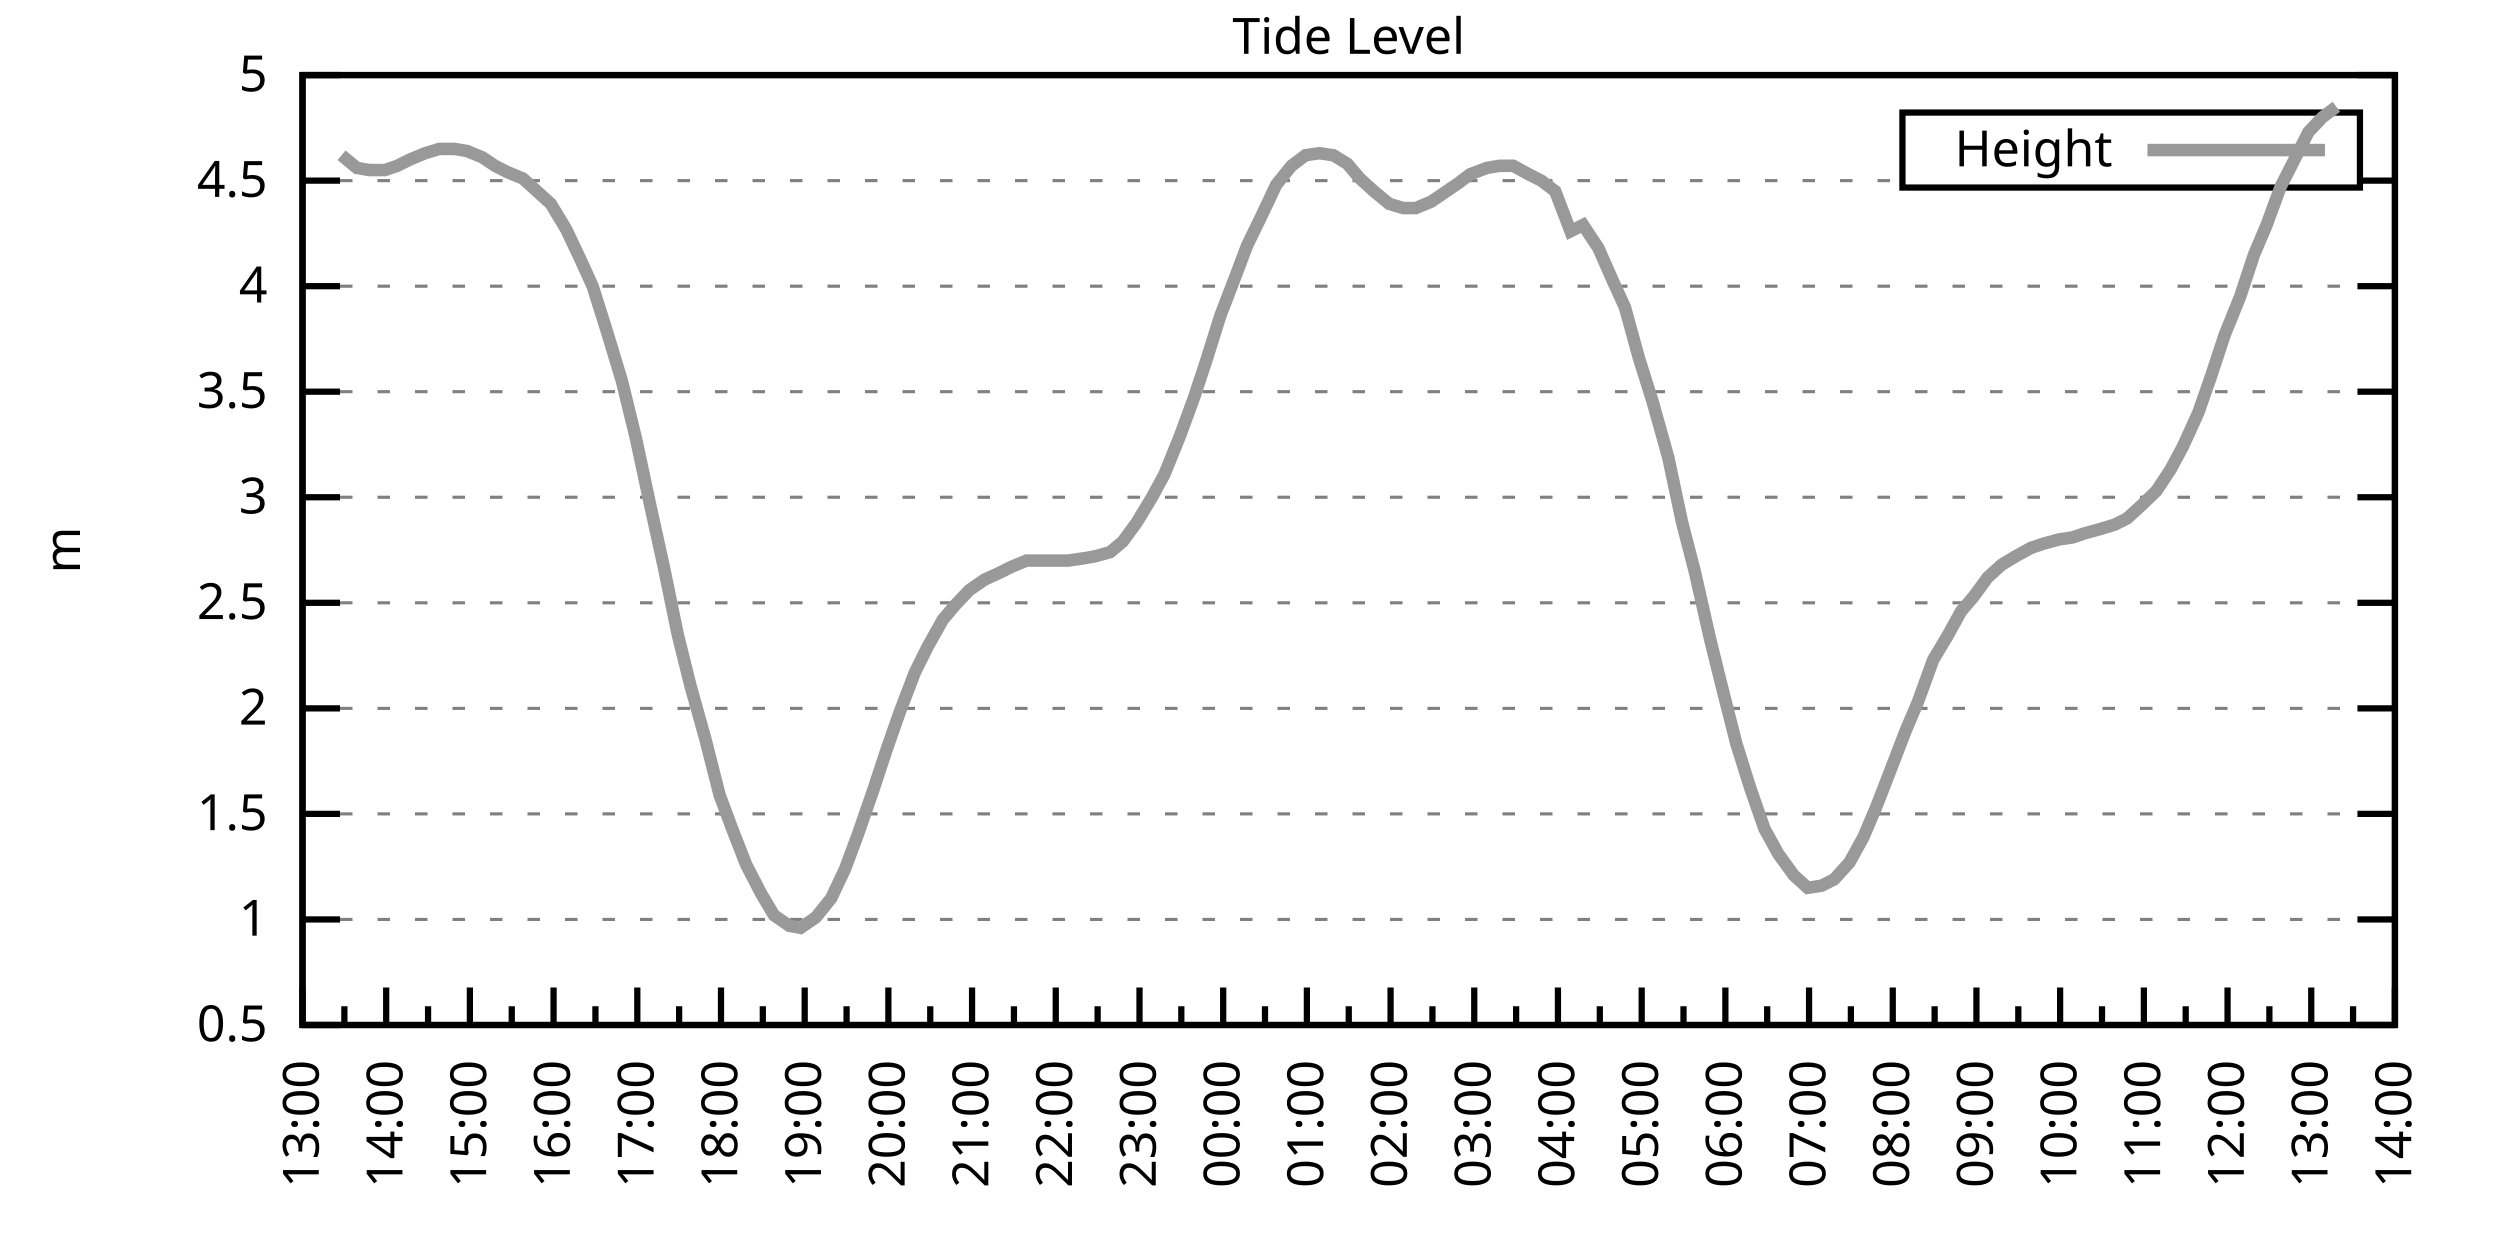
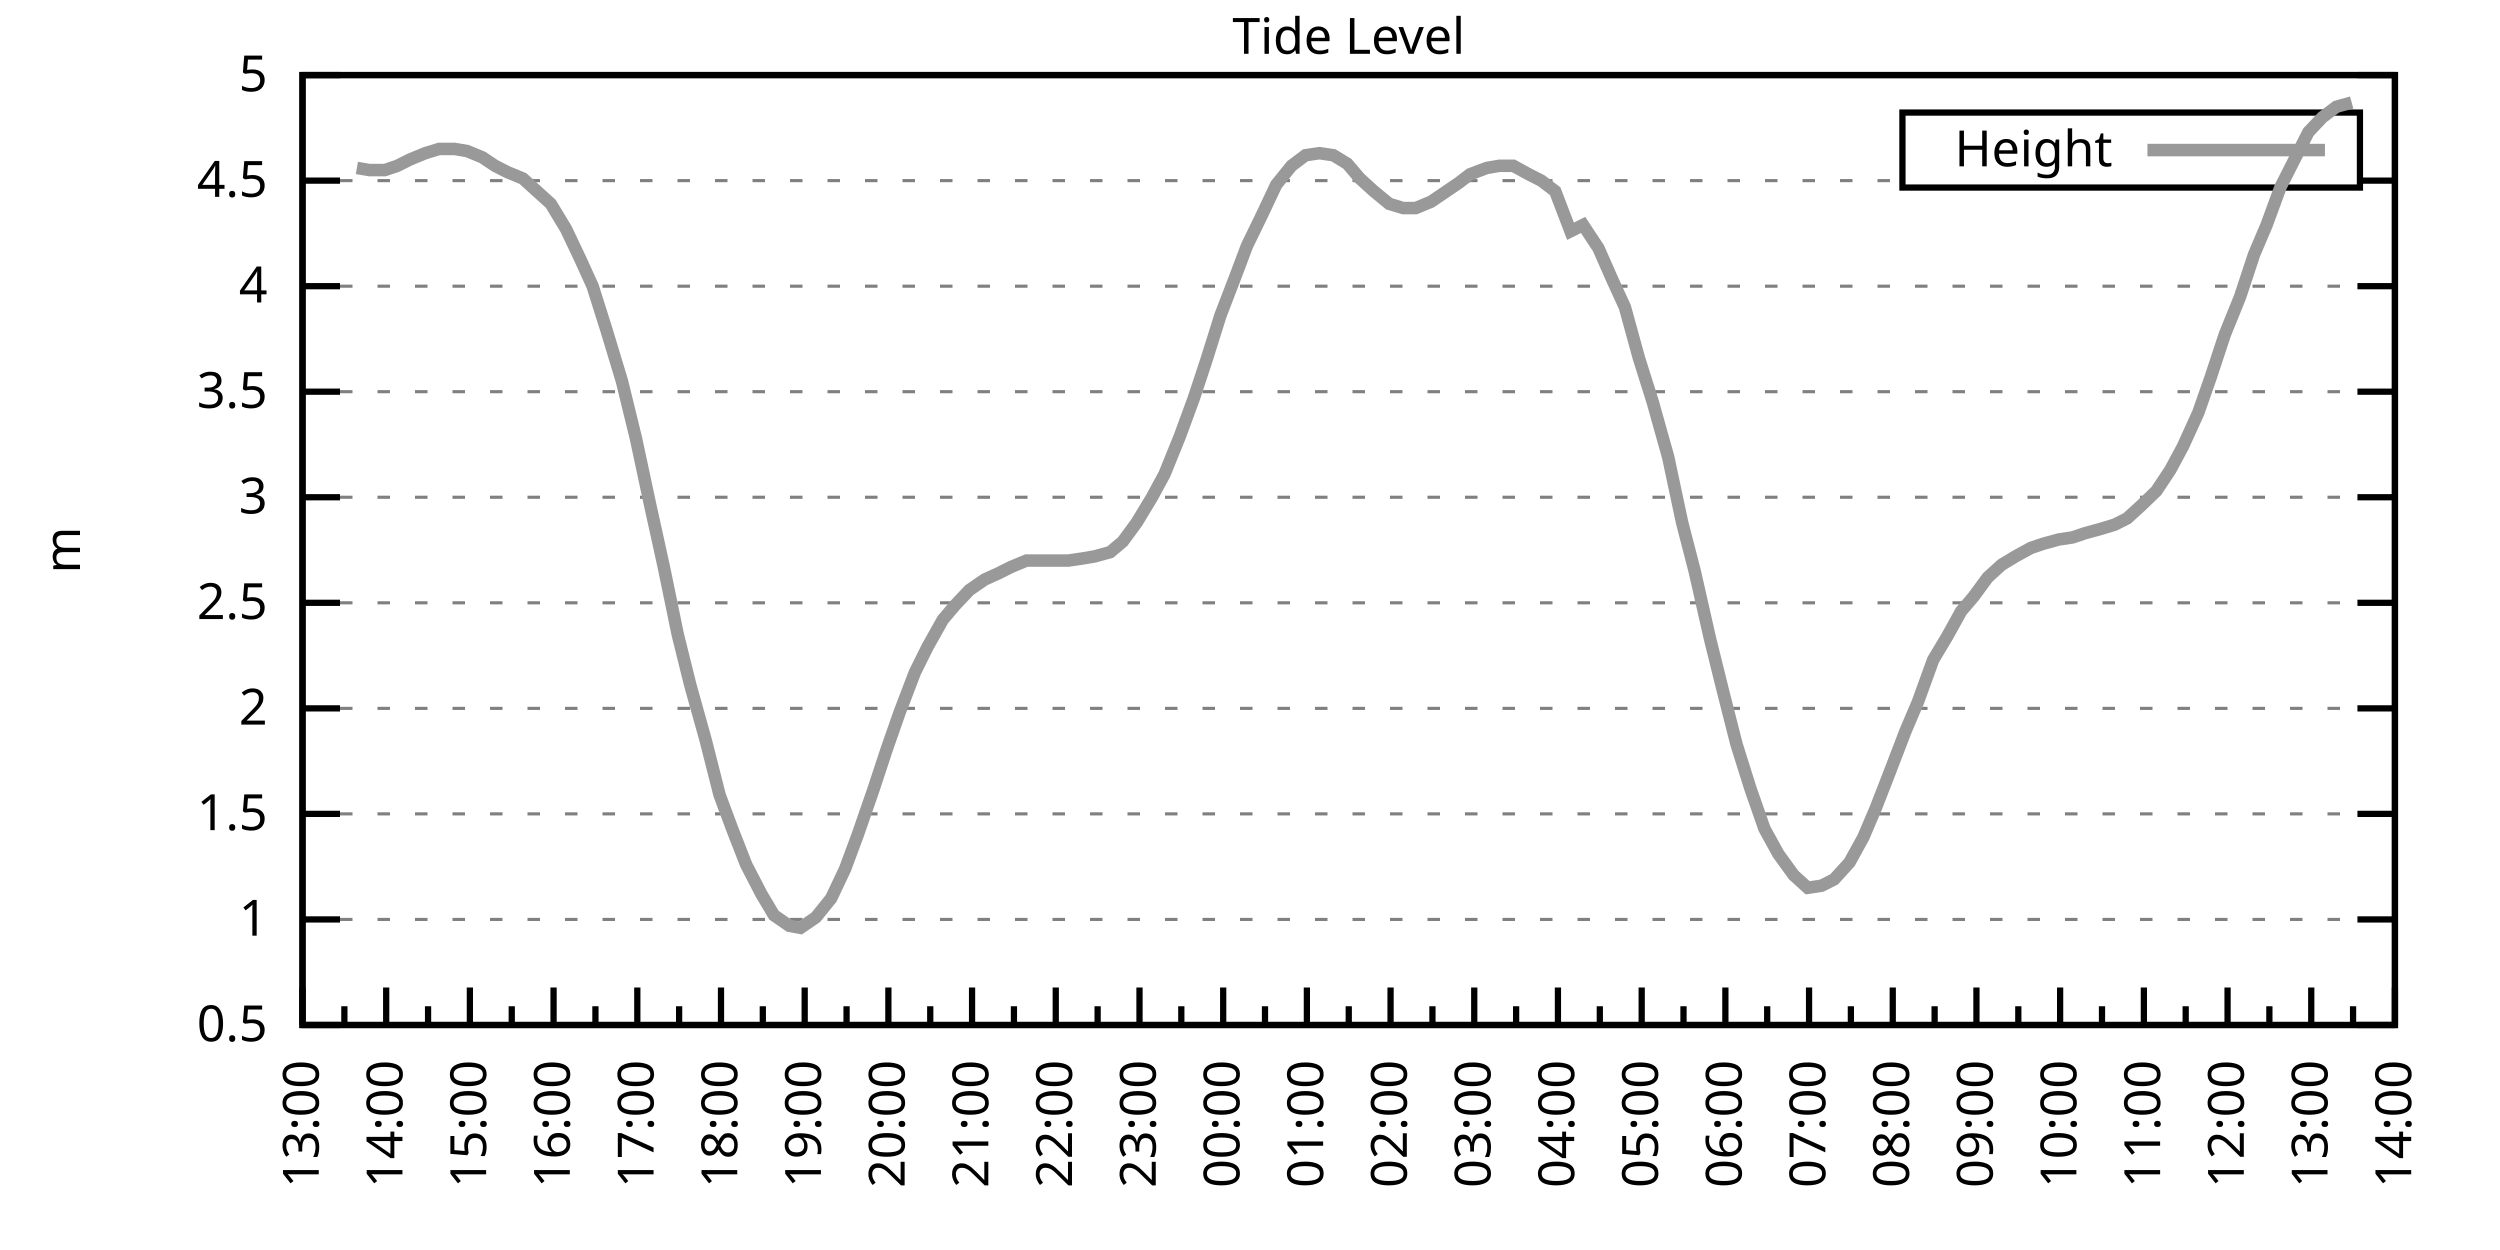
<svg xmlns="http://www.w3.org/2000/svg" xmlns:xlink="http://www.w3.org/1999/xlink" width="400" height="200" viewBox="0 0 400 200">
  <g id="gnuplot_canvas">
    <rect x="0" y="0" width="400" height="200" fill="none" />
    <defs>
      <circle id="gpDot" r="0.5" stroke-width="0.5" stroke="currentColor" />
      <path id="gpPt0" stroke-width="0.333" stroke="currentColor" d="M-1,0 h2 M0,-1 v2" />
      <path id="gpPt1" stroke-width="0.333" stroke="currentColor" d="M-1,-1 L1,1 M1,-1 L-1,1" />
      <path id="gpPt2" stroke-width="0.333" stroke="currentColor" d="M-1,0 L1,0 M0,-1 L0,1 M-1,-1 L1,1 M-1,1 L1,-1" />
      <rect id="gpPt3" stroke-width="0.333" stroke="currentColor" x="-1" y="-1" width="2" height="2" />
      <rect id="gpPt4" stroke-width="0.333" stroke="currentColor" fill="currentColor" x="-1" y="-1" width="2" height="2" />
      <circle id="gpPt5" stroke-width="0.333" stroke="currentColor" cx="0" cy="0" r="1" />
      <use xlink:href="#gpPt5" id="gpPt6" fill="currentColor" stroke="none" />
      <path id="gpPt7" stroke-width="0.333" stroke="currentColor" d="M0,-1.33 L-1.33,0.67 L1.33,0.67 z" />
      <use xlink:href="#gpPt7" id="gpPt8" fill="currentColor" stroke="none" />
      <use xlink:href="#gpPt7" id="gpPt9" stroke="currentColor" transform="rotate(180)" />
      <use xlink:href="#gpPt9" id="gpPt10" fill="currentColor" stroke="none" />
      <use xlink:href="#gpPt3" id="gpPt11" stroke="currentColor" transform="rotate(45)" />
      <use xlink:href="#gpPt11" id="gpPt12" fill="currentColor" stroke="none" />
      <path id="gpPt13" stroke-width="0.333" stroke="currentColor" d="M0,1.330 L1.265,0.411 L0.782,-1.067 L-0.782,-1.076 L-1.265,0.411 z" />
      <use xlink:href="#gpPt13" id="gpPt14" fill="currentColor" stroke="none" />
      <filter id="textbox" filterUnits="objectBoundingBox" x="0" y="0" height="1" width="1">
        <feFlood flood-color="white" flood-opacity="1" result="bgnd" />
        <feComposite in="SourceGraphic" in2="bgnd" operator="atop" />
      </filter>
      <filter id="greybox" filterUnits="objectBoundingBox" x="0" y="0" height="1" width="1">
        <feFlood flood-color="lightgrey" flood-opacity="1" result="grey" />
        <feComposite in="SourceGraphic" in2="grey" operator="atop" />
      </filter>
    </defs>
    <g fill="none" color="white" stroke="currentColor" stroke-width="1.00" stroke-linecap="butt" stroke-linejoin="miter">
</g>
    <g fill="none" color="black" stroke="currentColor" stroke-width="1.00" stroke-linecap="butt" stroke-linejoin="miter">
      <g stroke="none" shape-rendering="crispEdges">
        <polygon fill="rgb(255, 255, 255)" points="48.40,164.00 383.18,164.00 383.18,12.02 48.40,12.02 " />
      </g>
    </g>
    <g fill="none" color="black" stroke="currentColor" stroke-width="1.00" stroke-linecap="butt" stroke-linejoin="miter">
</g>
    <g fill="none" color="black" stroke="black" stroke-width="0.50" stroke-linecap="butt" stroke-linejoin="miter">
</g>
    <g fill="none" color="gray" stroke="currentColor" stroke-width="0.50" stroke-linecap="butt" stroke-linejoin="miter">
      <path stroke="gray" stroke-dasharray="2,4" class="gridline" d="M48.40,164.00 L383.19,164.00  " />
    </g>
    <g fill="none" color="gray" stroke="gray" stroke-width="1.00" stroke-linecap="butt" stroke-linejoin="miter">
</g>
    <g fill="none" color="black" stroke="currentColor" stroke-width="1.00" stroke-linecap="butt" stroke-linejoin="miter">
      <path stroke="black" d="M48.40,164.00 L54.40,164.00 M383.19,164.00 L377.19,164.00  " />
      <g transform="translate(42.80,166.60)" stroke="none" fill="black" font-family="Sans" font-size="8.00" text-anchor="end">
        <text>
          <tspan font-family="Sans"> 0.5</tspan>
        </text>
      </g>
    </g>
    <g fill="none" color="black" stroke="currentColor" stroke-width="1.00" stroke-linecap="butt" stroke-linejoin="miter">
</g>
    <g fill="none" color="black" stroke="black" stroke-width="0.50" stroke-linecap="butt" stroke-linejoin="miter">
</g>
    <g fill="none" color="gray" stroke="currentColor" stroke-width="0.50" stroke-linecap="butt" stroke-linejoin="miter">
      <path stroke="gray" stroke-dasharray="2,4" class="gridline" d="M48.40,147.11 L383.19,147.11  " />
    </g>
    <g fill="none" color="gray" stroke="gray" stroke-width="1.00" stroke-linecap="butt" stroke-linejoin="miter">
</g>
    <g fill="none" color="black" stroke="currentColor" stroke-width="1.00" stroke-linecap="butt" stroke-linejoin="miter">
      <path stroke="black" d="M48.40,147.11 L54.40,147.11 M383.19,147.11 L377.19,147.11  " />
      <g transform="translate(42.80,149.71)" stroke="none" fill="black" font-family="Sans" font-size="8.00" text-anchor="end">
        <text>
          <tspan font-family="Sans"> 1</tspan>
        </text>
      </g>
    </g>
    <g fill="none" color="black" stroke="currentColor" stroke-width="1.00" stroke-linecap="butt" stroke-linejoin="miter">
</g>
    <g fill="none" color="black" stroke="black" stroke-width="0.50" stroke-linecap="butt" stroke-linejoin="miter">
</g>
    <g fill="none" color="gray" stroke="currentColor" stroke-width="0.50" stroke-linecap="butt" stroke-linejoin="miter">
      <path stroke="gray" stroke-dasharray="2,4" class="gridline" d="M48.40,130.22 L383.19,130.22  " />
    </g>
    <g fill="none" color="gray" stroke="gray" stroke-width="1.00" stroke-linecap="butt" stroke-linejoin="miter">
</g>
    <g fill="none" color="black" stroke="currentColor" stroke-width="1.00" stroke-linecap="butt" stroke-linejoin="miter">
      <path stroke="black" d="M48.40,130.22 L54.40,130.22 M383.19,130.22 L377.19,130.22  " />
      <g transform="translate(42.80,132.82)" stroke="none" fill="black" font-family="Sans" font-size="8.00" text-anchor="end">
        <text>
          <tspan font-family="Sans"> 1.5</tspan>
        </text>
      </g>
    </g>
    <g fill="none" color="black" stroke="currentColor" stroke-width="1.00" stroke-linecap="butt" stroke-linejoin="miter">
</g>
    <g fill="none" color="black" stroke="black" stroke-width="0.50" stroke-linecap="butt" stroke-linejoin="miter">
</g>
    <g fill="none" color="gray" stroke="currentColor" stroke-width="0.50" stroke-linecap="butt" stroke-linejoin="miter">
      <path stroke="gray" stroke-dasharray="2,4" class="gridline" d="M48.40,113.34 L383.19,113.34  " />
    </g>
    <g fill="none" color="gray" stroke="gray" stroke-width="1.00" stroke-linecap="butt" stroke-linejoin="miter">
</g>
    <g fill="none" color="black" stroke="currentColor" stroke-width="1.00" stroke-linecap="butt" stroke-linejoin="miter">
      <path stroke="black" d="M48.40,113.34 L54.40,113.34 M383.19,113.34 L377.19,113.34  " />
      <g transform="translate(42.80,115.94)" stroke="none" fill="black" font-family="Sans" font-size="8.00" text-anchor="end">
        <text>
          <tspan font-family="Sans"> 2</tspan>
        </text>
      </g>
    </g>
    <g fill="none" color="black" stroke="currentColor" stroke-width="1.00" stroke-linecap="butt" stroke-linejoin="miter">
</g>
    <g fill="none" color="black" stroke="black" stroke-width="0.50" stroke-linecap="butt" stroke-linejoin="miter">
</g>
    <g fill="none" color="gray" stroke="currentColor" stroke-width="0.50" stroke-linecap="butt" stroke-linejoin="miter">
      <path stroke="gray" stroke-dasharray="2,4" class="gridline" d="M48.40,96.45 L383.19,96.45  " />
    </g>
    <g fill="none" color="gray" stroke="gray" stroke-width="1.00" stroke-linecap="butt" stroke-linejoin="miter">
</g>
    <g fill="none" color="black" stroke="currentColor" stroke-width="1.00" stroke-linecap="butt" stroke-linejoin="miter">
      <path stroke="black" d="M48.40,96.45 L54.40,96.45 M383.19,96.45 L377.19,96.45  " />
      <g transform="translate(42.80,99.05)" stroke="none" fill="black" font-family="Sans" font-size="8.00" text-anchor="end">
        <text>
          <tspan font-family="Sans"> 2.5</tspan>
        </text>
      </g>
    </g>
    <g fill="none" color="black" stroke="currentColor" stroke-width="1.00" stroke-linecap="butt" stroke-linejoin="miter">
</g>
    <g fill="none" color="black" stroke="black" stroke-width="0.50" stroke-linecap="butt" stroke-linejoin="miter">
</g>
    <g fill="none" color="gray" stroke="currentColor" stroke-width="0.50" stroke-linecap="butt" stroke-linejoin="miter">
      <path stroke="gray" stroke-dasharray="2,4" class="gridline" d="M48.40,79.56 L383.19,79.56  " />
    </g>
    <g fill="none" color="gray" stroke="gray" stroke-width="1.00" stroke-linecap="butt" stroke-linejoin="miter">
</g>
    <g fill="none" color="black" stroke="currentColor" stroke-width="1.00" stroke-linecap="butt" stroke-linejoin="miter">
      <path stroke="black" d="M48.40,79.56 L54.40,79.56 M383.19,79.56 L377.19,79.56  " />
      <g transform="translate(42.80,82.16)" stroke="none" fill="black" font-family="Sans" font-size="8.00" text-anchor="end">
        <text>
          <tspan font-family="Sans"> 3</tspan>
        </text>
      </g>
    </g>
    <g fill="none" color="black" stroke="currentColor" stroke-width="1.00" stroke-linecap="butt" stroke-linejoin="miter">
</g>
    <g fill="none" color="black" stroke="black" stroke-width="0.50" stroke-linecap="butt" stroke-linejoin="miter">
</g>
    <g fill="none" color="gray" stroke="currentColor" stroke-width="0.50" stroke-linecap="butt" stroke-linejoin="miter">
      <path stroke="gray" stroke-dasharray="2,4" class="gridline" d="M48.40,62.67 L383.19,62.67  " />
    </g>
    <g fill="none" color="gray" stroke="gray" stroke-width="1.00" stroke-linecap="butt" stroke-linejoin="miter">
</g>
    <g fill="none" color="black" stroke="currentColor" stroke-width="1.00" stroke-linecap="butt" stroke-linejoin="miter">
      <path stroke="black" d="M48.40,62.67 L54.40,62.67 M383.19,62.67 L377.19,62.67  " />
      <g transform="translate(42.80,65.27)" stroke="none" fill="black" font-family="Sans" font-size="8.00" text-anchor="end">
        <text>
          <tspan font-family="Sans"> 3.5</tspan>
        </text>
      </g>
    </g>
    <g fill="none" color="black" stroke="currentColor" stroke-width="1.00" stroke-linecap="butt" stroke-linejoin="miter">
</g>
    <g fill="none" color="black" stroke="black" stroke-width="0.50" stroke-linecap="butt" stroke-linejoin="miter">
</g>
    <g fill="none" color="gray" stroke="currentColor" stroke-width="0.50" stroke-linecap="butt" stroke-linejoin="miter">
      <path stroke="gray" stroke-dasharray="2,4" class="gridline" d="M48.40,45.79 L383.19,45.79  " />
    </g>
    <g fill="none" color="gray" stroke="gray" stroke-width="1.00" stroke-linecap="butt" stroke-linejoin="miter">
</g>
    <g fill="none" color="black" stroke="currentColor" stroke-width="1.00" stroke-linecap="butt" stroke-linejoin="miter">
      <path stroke="black" d="M48.40,45.79 L54.40,45.79 M383.19,45.79 L377.19,45.79  " />
      <g transform="translate(42.80,48.39)" stroke="none" fill="black" font-family="Sans" font-size="8.00" text-anchor="end">
        <text>
          <tspan font-family="Sans"> 4</tspan>
        </text>
      </g>
    </g>
    <g fill="none" color="black" stroke="currentColor" stroke-width="1.00" stroke-linecap="butt" stroke-linejoin="miter">
</g>
    <g fill="none" color="black" stroke="black" stroke-width="0.50" stroke-linecap="butt" stroke-linejoin="miter">
</g>
    <g fill="none" color="gray" stroke="currentColor" stroke-width="0.50" stroke-linecap="butt" stroke-linejoin="miter">
      <path stroke="gray" stroke-dasharray="2,4" class="gridline" d="M48.40,28.90 L304.39,28.90 M377.59,28.90 L383.19,28.90  " />
    </g>
    <g fill="none" color="gray" stroke="gray" stroke-width="1.00" stroke-linecap="butt" stroke-linejoin="miter">
</g>
    <g fill="none" color="black" stroke="currentColor" stroke-width="1.00" stroke-linecap="butt" stroke-linejoin="miter">
      <path stroke="black" d="M48.40,28.90 L54.40,28.90 M383.19,28.90 L377.19,28.90  " />
      <g transform="translate(42.80,31.50)" stroke="none" fill="black" font-family="Sans" font-size="8.00" text-anchor="end">
        <text>
          <tspan font-family="Sans"> 4.5</tspan>
        </text>
      </g>
    </g>
    <g fill="none" color="black" stroke="currentColor" stroke-width="1.00" stroke-linecap="butt" stroke-linejoin="miter">
</g>
    <g fill="none" color="black" stroke="black" stroke-width="0.50" stroke-linecap="butt" stroke-linejoin="miter">
</g>
    <g fill="none" color="gray" stroke="currentColor" stroke-width="0.50" stroke-linecap="butt" stroke-linejoin="miter">
      <path stroke="gray" stroke-dasharray="2,4" class="gridline" d="M48.40,12.01 L383.19,12.01  " />
    </g>
    <g fill="none" color="gray" stroke="gray" stroke-width="1.00" stroke-linecap="butt" stroke-linejoin="miter">
</g>
    <g fill="none" color="black" stroke="currentColor" stroke-width="1.00" stroke-linecap="butt" stroke-linejoin="miter">
      <path stroke="black" d="M48.40,12.01 L54.40,12.01 M383.19,12.01 L377.19,12.01  " />
      <g transform="translate(42.80,14.61)" stroke="none" fill="black" font-family="Sans" font-size="8.00" text-anchor="end">
        <text>
          <tspan font-family="Sans"> 5</tspan>
        </text>
      </g>
    </g>
    <g fill="none" color="black" stroke="currentColor" stroke-width="1.00" stroke-linecap="butt" stroke-linejoin="miter">
      <path stroke="black" d="M48.40,164.00 L48.40,158.00  " />
      <g transform="translate(51.00,169.60) rotate(270)" stroke="none" fill="black" font-family="Sans" font-size="8.00" text-anchor="end">
        <text>
          <tspan font-family="Sans">13:00</tspan>
        </text>
      </g>
    </g>
    <g fill="none" color="black" stroke="currentColor" stroke-width="1.00" stroke-linecap="butt" stroke-linejoin="miter">
      <path stroke="black" d="M55.10,164.00 L55.10,161.00 M61.79,164.00 L61.79,158.00  " />
      <g transform="translate(64.39,169.60) rotate(270)" stroke="none" fill="black" font-family="Sans" font-size="8.00" text-anchor="end">
        <text>
          <tspan font-family="Sans">14:00</tspan>
        </text>
      </g>
    </g>
    <g fill="none" color="black" stroke="currentColor" stroke-width="1.00" stroke-linecap="butt" stroke-linejoin="miter">
      <path stroke="black" d="M68.49,164.00 L68.49,161.00 M75.18,164.00 L75.18,158.00  " />
      <g transform="translate(77.78,169.60) rotate(270)" stroke="none" fill="black" font-family="Sans" font-size="8.00" text-anchor="end">
        <text>
          <tspan font-family="Sans">15:00</tspan>
        </text>
      </g>
    </g>
    <g fill="none" color="black" stroke="currentColor" stroke-width="1.00" stroke-linecap="butt" stroke-linejoin="miter">
      <path stroke="black" d="M81.88,164.00 L81.88,161.00 M88.57,164.00 L88.57,158.00  " />
      <g transform="translate(91.17,169.60) rotate(270)" stroke="none" fill="black" font-family="Sans" font-size="8.00" text-anchor="end">
        <text>
          <tspan font-family="Sans">16:00</tspan>
        </text>
      </g>
    </g>
    <g fill="none" color="black" stroke="currentColor" stroke-width="1.00" stroke-linecap="butt" stroke-linejoin="miter">
      <path stroke="black" d="M95.27,164.00 L95.27,161.00 M101.97,164.00 L101.97,158.00  " />
      <g transform="translate(104.57,169.60) rotate(270)" stroke="none" fill="black" font-family="Sans" font-size="8.00" text-anchor="end">
        <text>
          <tspan font-family="Sans">17:00</tspan>
        </text>
      </g>
    </g>
    <g fill="none" color="black" stroke="currentColor" stroke-width="1.00" stroke-linecap="butt" stroke-linejoin="miter">
      <path stroke="black" d="M108.66,164.00 L108.66,161.00 M115.36,164.00 L115.36,158.00  " />
      <g transform="translate(117.96,169.60) rotate(270)" stroke="none" fill="black" font-family="Sans" font-size="8.00" text-anchor="end">
        <text>
          <tspan font-family="Sans">18:00</tspan>
        </text>
      </g>
    </g>
    <g fill="none" color="black" stroke="currentColor" stroke-width="1.00" stroke-linecap="butt" stroke-linejoin="miter">
      <path stroke="black" d="M122.05,164.00 L122.05,161.00 M128.75,164.00 L128.75,158.00  " />
      <g transform="translate(131.35,169.60) rotate(270)" stroke="none" fill="black" font-family="Sans" font-size="8.00" text-anchor="end">
        <text>
          <tspan font-family="Sans">19:00</tspan>
        </text>
      </g>
    </g>
    <g fill="none" color="black" stroke="currentColor" stroke-width="1.00" stroke-linecap="butt" stroke-linejoin="miter">
      <path stroke="black" d="M135.45,164.00 L135.45,161.00 M142.14,164.00 L142.14,158.00  " />
      <g transform="translate(144.74,169.60) rotate(270)" stroke="none" fill="black" font-family="Sans" font-size="8.00" text-anchor="end">
        <text>
          <tspan font-family="Sans">20:00</tspan>
        </text>
      </g>
    </g>
    <g fill="none" color="black" stroke="currentColor" stroke-width="1.00" stroke-linecap="butt" stroke-linejoin="miter">
      <path stroke="black" d="M148.84,164.00 L148.84,161.00 M155.53,164.00 L155.53,158.00  " />
      <g transform="translate(158.13,169.60) rotate(270)" stroke="none" fill="black" font-family="Sans" font-size="8.00" text-anchor="end">
        <text>
          <tspan font-family="Sans">21:00</tspan>
        </text>
      </g>
    </g>
    <g fill="none" color="black" stroke="currentColor" stroke-width="1.00" stroke-linecap="butt" stroke-linejoin="miter">
      <path stroke="black" d="M162.23,164.00 L162.23,161.00 M168.92,164.00 L168.92,158.00  " />
      <g transform="translate(171.52,169.60) rotate(270)" stroke="none" fill="black" font-family="Sans" font-size="8.00" text-anchor="end">
        <text>
          <tspan font-family="Sans">22:00</tspan>
        </text>
      </g>
    </g>
    <g fill="none" color="black" stroke="currentColor" stroke-width="1.00" stroke-linecap="butt" stroke-linejoin="miter">
      <path stroke="black" d="M175.62,164.00 L175.62,161.00 M182.32,164.00 L182.32,158.00  " />
      <g transform="translate(184.92,169.60) rotate(270)" stroke="none" fill="black" font-family="Sans" font-size="8.00" text-anchor="end">
        <text>
          <tspan font-family="Sans">23:00</tspan>
        </text>
      </g>
    </g>
    <g fill="none" color="black" stroke="currentColor" stroke-width="1.00" stroke-linecap="butt" stroke-linejoin="miter">
      <path stroke="black" d="M189.01,164.00 L189.01,161.00 M195.71,164.00 L195.71,158.00  " />
      <g transform="translate(198.31,169.60) rotate(270)" stroke="none" fill="black" font-family="Sans" font-size="8.00" text-anchor="end">
        <text>
          <tspan font-family="Sans">00:00</tspan>
        </text>
      </g>
    </g>
    <g fill="none" color="black" stroke="currentColor" stroke-width="1.00" stroke-linecap="butt" stroke-linejoin="miter">
      <path stroke="black" d="M202.40,164.00 L202.40,161.00 M209.10,164.00 L209.10,158.00  " />
      <g transform="translate(211.70,169.60) rotate(270)" stroke="none" fill="black" font-family="Sans" font-size="8.00" text-anchor="end">
        <text>
          <tspan font-family="Sans">01:00</tspan>
        </text>
      </g>
    </g>
    <g fill="none" color="black" stroke="currentColor" stroke-width="1.00" stroke-linecap="butt" stroke-linejoin="miter">
      <path stroke="black" d="M215.80,164.00 L215.80,161.00 M222.49,164.00 L222.49,158.00  " />
      <g transform="translate(225.09,169.60) rotate(270)" stroke="none" fill="black" font-family="Sans" font-size="8.00" text-anchor="end">
        <text>
          <tspan font-family="Sans">02:00</tspan>
        </text>
      </g>
    </g>
    <g fill="none" color="black" stroke="currentColor" stroke-width="1.00" stroke-linecap="butt" stroke-linejoin="miter">
      <path stroke="black" d="M229.19,164.00 L229.19,161.00 M235.88,164.00 L235.88,158.00  " />
      <g transform="translate(238.48,169.60) rotate(270)" stroke="none" fill="black" font-family="Sans" font-size="8.00" text-anchor="end">
        <text>
          <tspan font-family="Sans">03:00</tspan>
        </text>
      </g>
    </g>
    <g fill="none" color="black" stroke="currentColor" stroke-width="1.00" stroke-linecap="butt" stroke-linejoin="miter">
      <path stroke="black" d="M242.58,164.00 L242.58,161.00 M249.27,164.00 L249.27,158.00  " />
      <g transform="translate(251.87,169.60) rotate(270)" stroke="none" fill="black" font-family="Sans" font-size="8.00" text-anchor="end">
        <text>
          <tspan font-family="Sans">04:00</tspan>
        </text>
      </g>
    </g>
    <g fill="none" color="black" stroke="currentColor" stroke-width="1.00" stroke-linecap="butt" stroke-linejoin="miter">
      <path stroke="black" d="M255.97,164.00 L255.97,161.00 M262.67,164.00 L262.67,158.00  " />
      <g transform="translate(265.27,169.60) rotate(270)" stroke="none" fill="black" font-family="Sans" font-size="8.00" text-anchor="end">
        <text>
          <tspan font-family="Sans">05:00</tspan>
        </text>
      </g>
    </g>
    <g fill="none" color="black" stroke="currentColor" stroke-width="1.00" stroke-linecap="butt" stroke-linejoin="miter">
      <path stroke="black" d="M269.36,164.00 L269.36,161.00 M276.06,164.00 L276.06,158.00  " />
      <g transform="translate(278.66,169.60) rotate(270)" stroke="none" fill="black" font-family="Sans" font-size="8.00" text-anchor="end">
        <text>
          <tspan font-family="Sans">06:00</tspan>
        </text>
      </g>
    </g>
    <g fill="none" color="black" stroke="currentColor" stroke-width="1.00" stroke-linecap="butt" stroke-linejoin="miter">
      <path stroke="black" d="M282.75,164.00 L282.75,161.00 M289.45,164.00 L289.45,158.00  " />
      <g transform="translate(292.05,169.60) rotate(270)" stroke="none" fill="black" font-family="Sans" font-size="8.00" text-anchor="end">
        <text>
          <tspan font-family="Sans">07:00</tspan>
        </text>
      </g>
    </g>
    <g fill="none" color="black" stroke="currentColor" stroke-width="1.00" stroke-linecap="butt" stroke-linejoin="miter">
      <path stroke="black" d="M296.14,164.00 L296.14,161.00 M302.84,164.00 L302.84,158.00  " />
      <g transform="translate(305.44,169.60) rotate(270)" stroke="none" fill="black" font-family="Sans" font-size="8.00" text-anchor="end">
        <text>
          <tspan font-family="Sans">08:00</tspan>
        </text>
      </g>
    </g>
    <g fill="none" color="black" stroke="currentColor" stroke-width="1.00" stroke-linecap="butt" stroke-linejoin="miter">
      <path stroke="black" d="M309.54,164.00 L309.54,161.00 M316.23,164.00 L316.23,158.00  " />
      <g transform="translate(318.83,169.60) rotate(270)" stroke="none" fill="black" font-family="Sans" font-size="8.00" text-anchor="end">
        <text>
          <tspan font-family="Sans">09:00</tspan>
        </text>
      </g>
    </g>
    <g fill="none" color="black" stroke="currentColor" stroke-width="1.00" stroke-linecap="butt" stroke-linejoin="miter">
      <path stroke="black" d="M322.93,164.00 L322.93,161.00 M329.62,164.00 L329.62,158.00  " />
      <g transform="translate(332.22,169.60) rotate(270)" stroke="none" fill="black" font-family="Sans" font-size="8.00" text-anchor="end">
        <text>
          <tspan font-family="Sans">10:00</tspan>
        </text>
      </g>
    </g>
    <g fill="none" color="black" stroke="currentColor" stroke-width="1.00" stroke-linecap="butt" stroke-linejoin="miter">
      <path stroke="black" d="M336.32,164.00 L336.32,161.00 M343.02,164.00 L343.02,158.00  " />
      <g transform="translate(345.62,169.60) rotate(270)" stroke="none" fill="black" font-family="Sans" font-size="8.00" text-anchor="end">
        <text>
          <tspan font-family="Sans">11:00</tspan>
        </text>
      </g>
    </g>
    <g fill="none" color="black" stroke="currentColor" stroke-width="1.00" stroke-linecap="butt" stroke-linejoin="miter">
      <path stroke="black" d="M349.71,164.00 L349.71,161.00 M356.41,164.00 L356.41,158.00  " />
      <g transform="translate(359.01,169.60) rotate(270)" stroke="none" fill="black" font-family="Sans" font-size="8.00" text-anchor="end">
        <text>
          <tspan font-family="Sans">12:00</tspan>
        </text>
      </g>
    </g>
    <g fill="none" color="black" stroke="currentColor" stroke-width="1.00" stroke-linecap="butt" stroke-linejoin="miter">
      <path stroke="black" d="M363.10,164.00 L363.10,161.00 M369.80,164.00 L369.80,158.00  " />
      <g transform="translate(372.40,169.60) rotate(270)" stroke="none" fill="black" font-family="Sans" font-size="8.00" text-anchor="end">
        <text>
          <tspan font-family="Sans">13:00</tspan>
        </text>
      </g>
    </g>
    <g fill="none" color="black" stroke="currentColor" stroke-width="1.00" stroke-linecap="butt" stroke-linejoin="miter">
      <path stroke="black" d="M376.49,164.00 L376.49,161.00 M383.19,164.00 L383.19,158.00  " />
      <g transform="translate(385.79,169.60) rotate(270)" stroke="none" fill="black" font-family="Sans" font-size="8.00" text-anchor="end">
        <text>
          <tspan font-family="Sans">14:00</tspan>
        </text>
      </g>
    </g>
    <g fill="none" color="black" stroke="currentColor" stroke-width="1.00" stroke-linecap="butt" stroke-linejoin="miter">
</g>
    <g fill="none" color="black" stroke="currentColor" stroke-width="1.00" stroke-linecap="butt" stroke-linejoin="miter">
      <path stroke="black" d="M48.40,12.01 L48.40,164.00 L383.19,164.00 L383.19,12.01 L48.40,12.01 Z  " />
    </g>
    <g fill="none" color="black" stroke="currentColor" stroke-width="1.00" stroke-linecap="butt" stroke-linejoin="miter">
      <g transform="translate(12.80,88.01) rotate(270)" stroke="none" fill="black" font-family="Sans" font-size="8.00" text-anchor="middle">
        <text>
          <tspan font-family="Sans">m</tspan>
        </text>
      </g>
    </g>
    <g fill="none" color="black" stroke="currentColor" stroke-width="1.00" stroke-linecap="butt" stroke-linejoin="miter">
</g>
    <g fill="none" color="black" stroke="currentColor" stroke-width="1.00" stroke-linecap="butt" stroke-linejoin="miter">
      <path stroke="black" d="M304.39,30.01 L304.39,18.01 L377.59,18.01 L377.59,30.01 L304.39,30.01 Z  " />
    </g>
    <g id="Tide_level_plot_1">
      <g fill="none" color="white" stroke="black" stroke-width="2.00" stroke-linecap="butt" stroke-linejoin="miter">
</g>
      <g fill="none" color="black" stroke="currentColor" stroke-width="2.00" stroke-linecap="butt" stroke-linejoin="miter">
        <g transform="translate(337.99,26.61)" stroke="none" fill="black" font-family="Sans" font-size="8.00" text-anchor="end">
          <text>
            <tspan font-family="Sans">Height</tspan>
          </text>
        </g>
      </g>
      <g fill="none" color="black" stroke="currentColor" stroke-width="2.00" stroke-linecap="butt" stroke-linejoin="miter">
-         <path stroke="rgb(153, 153, 153)" d="M343.59,24.01 L371.99,24.01 M54.65,24.84 L57.10,26.87 L59.11,27.21 L61.57,27.21 L63.58,26.53 L65.59,25.52   L68.04,24.51 L70.27,23.83 L72.73,23.83 L74.74,24.17 L77.19,25.18 L79.20,26.53 L81.21,27.55 L83.66,28.56   L85.90,30.59 L88.13,32.61 L90.58,36.67 L92.82,41.39 L94.82,45.79 L97.06,52.88 L99.51,60.98 L101.74,70.10   L103.98,80.57 L106.21,90.71 L108.44,101.52 L110.45,109.62 L112.90,118.40 L115.13,127.18 L117.14,132.59 L119.38,138.33   L121.83,143.06 L123.84,146.44 L126.29,148.13 L128.08,148.46 L130.54,146.77 L132.99,143.73 L135.22,139.01 L137.23,133.60   L139.69,126.51 L141.92,119.75 L143.93,114.01 L146.38,107.59 L148.39,103.54 L150.85,99.15 L152.85,96.79 L155.09,94.42   L157.54,92.73 L159.77,91.72 L161.78,90.71 L164.24,89.69 L166.47,89.69 L168.25,89.69 L170.93,89.69 L173.17,89.36   L175.17,89.02 L177.63,88.34 L179.64,86.65 L181.87,83.61 L184.32,79.56 L186.33,75.85 L188.79,69.77 L191.02,63.69   L193.03,57.61 L195.26,50.51 L197.72,44.10 L199.50,39.37 L201.96,34.30 L204.19,29.57 L206.64,26.53 L208.88,24.84   L211.11,24.51 L213.34,24.84 L215.57,26.20 L217.58,28.56 L219.81,30.59 L222.27,32.61 L224.50,33.29 L226.51,33.29   L228.96,32.28 L230.97,30.92 L233.43,29.24 L235.21,27.88 L237.89,26.87 L239.90,26.53 L242.13,26.53 L244.59,27.88   L246.60,28.90 L248.83,30.59 L251.28,37.00 L253.29,35.99 L255.75,39.71 L257.98,44.77 L259.99,49.16 L262.22,57.27   L264.45,64.36 L266.91,73.14 L269.14,83.61 L271.15,91.38 L273.60,102.19 L275.61,110.30 L277.84,119.08 L280.07,126.17   L282.31,132.59 L284.54,136.64 L286.99,140.02 L289.23,142.05 L291.46,141.71 L293.47,140.69 L295.92,137.99 L298.15,133.94   L300.16,129.21 L302.39,123.47 L304.85,117.05 L306.86,112.32 L309.31,105.57 L311.54,101.85 L313.78,97.80 L315.79,95.44   L318.02,92.40 L320.25,90.37 L322.48,89.02 L324.94,87.67 L326.95,86.99 L329.40,86.32 L331.63,85.98 L333.64,85.30   L336.10,84.63 L338.33,83.95 L340.34,82.94 L342.57,80.91 L345.02,78.55 L347.26,75.17 L349.26,71.45 L351.72,66.05   L353.73,60.31 L355.96,53.55 L358.42,47.47 L360.65,40.72 L362.66,35.99 L364.89,29.91 L367.12,25.52 L369.35,21.13   L371.58,18.77 L373.82,17.08  " />
+         <path stroke="rgb(153, 153, 153)" d="M343.59,24.01 L371.99,24.01 M57.10,26.87 L59.11,27.21 L61.57,27.21 L63.58,26.53 L65.59,25.52 L68.04,24.51   L70.27,23.83 L72.73,23.83 L74.74,24.17 L77.19,25.18 L79.20,26.53 L81.21,27.55 L83.66,28.56 L85.90,30.59   L88.13,32.61 L90.58,36.67 L92.82,41.39 L94.82,45.79 L97.06,52.88 L99.51,60.98 L101.74,70.10 L103.98,80.57   L106.21,90.71 L108.44,101.52 L110.45,109.62 L112.90,118.40 L115.13,127.18 L117.14,132.59 L119.38,138.33 L121.83,143.06   L123.84,146.44 L126.29,148.13 L128.08,148.46 L130.54,146.77 L132.99,143.73 L135.22,139.01 L137.23,133.60 L139.69,126.51   L141.92,119.75 L143.93,114.01 L146.38,107.59 L148.39,103.54 L150.85,99.15 L152.85,96.79 L155.09,94.42 L157.54,92.73   L159.77,91.72 L161.78,90.71 L164.24,89.69 L166.47,89.69 L168.25,89.69 L170.93,89.69 L173.17,89.36 L175.17,89.02   L177.63,88.34 L179.64,86.65 L181.87,83.61 L184.32,79.56 L186.33,75.85 L188.79,69.77 L191.02,63.69 L193.03,57.61   L195.26,50.51 L197.72,44.10 L199.50,39.37 L201.96,34.30 L204.19,29.57 L206.64,26.53 L208.88,24.84 L211.11,24.51   L213.34,24.84 L215.57,26.20 L217.58,28.56 L219.81,30.59 L222.27,32.61 L224.50,33.29 L226.51,33.29 L228.96,32.28   L230.97,30.92 L233.43,29.24 L235.21,27.88 L237.89,26.87 L239.90,26.53 L242.13,26.53 L244.59,27.88 L246.60,28.90   L248.83,30.59 L251.28,37.00 L253.29,35.99 L255.75,39.71 L257.98,44.77 L259.99,49.16 L262.22,57.27 L264.45,64.36   L266.91,73.14 L269.14,83.61 L271.15,91.38 L273.60,102.19 L275.61,110.30 L277.84,119.08 L280.07,126.17 L282.31,132.59   L284.54,136.64 L286.99,140.02 L289.23,142.05 L291.46,141.71 L293.47,140.69 L295.92,137.99 L298.15,133.94 L300.16,129.21   L302.39,123.47 L304.85,117.05 L306.86,112.32 L309.31,105.57 L311.54,101.85 L313.78,97.80 L315.79,95.44 L318.02,92.40   L320.25,90.37 L322.48,89.02 L324.94,87.67 L326.95,86.99 L329.40,86.32 L331.63,85.98 L333.64,85.30 L336.10,84.63   L338.33,83.95 L340.34,82.94 L342.57,80.91 L345.02,78.55 L347.26,75.17 L349.26,71.45 L351.72,66.05 L353.73,60.31   L355.96,53.55 L358.42,47.47 L360.65,40.72 L362.66,35.99 L364.89,29.91 L367.12,25.52 L369.35,21.13 L371.58,18.77   L373.82,17.08 L376.27,16.40  " />
      </g>
    </g>
    <g fill="none" color="black" stroke="currentColor" stroke-width="2.00" stroke-linecap="butt" stroke-linejoin="miter">
</g>
    <g fill="none" color="black" stroke="black" stroke-width="1.00" stroke-linecap="butt" stroke-linejoin="miter">
</g>
    <g fill="none" color="black" stroke="currentColor" stroke-width="1.00" stroke-linecap="butt" stroke-linejoin="miter">
      <path stroke="black" d="M48.40,12.01 L48.40,164.00 L383.19,164.00 L383.19,12.01 L48.40,12.01 Z  " />
    </g>
    <g fill="none" color="black" stroke="currentColor" stroke-width="1.00" stroke-linecap="butt" stroke-linejoin="miter">
      <g transform="translate(215.79,8.61)" stroke="none" fill="black" font-family="Sans" font-size="8.00" text-anchor="middle">
        <text>
          <tspan font-family="Sans">Tide Level</tspan>
        </text>
      </g>
    </g>
    <g fill="none" color="black" stroke="currentColor" stroke-width="1.00" stroke-linecap="butt" stroke-linejoin="miter">
</g>
  </g>
</svg>
